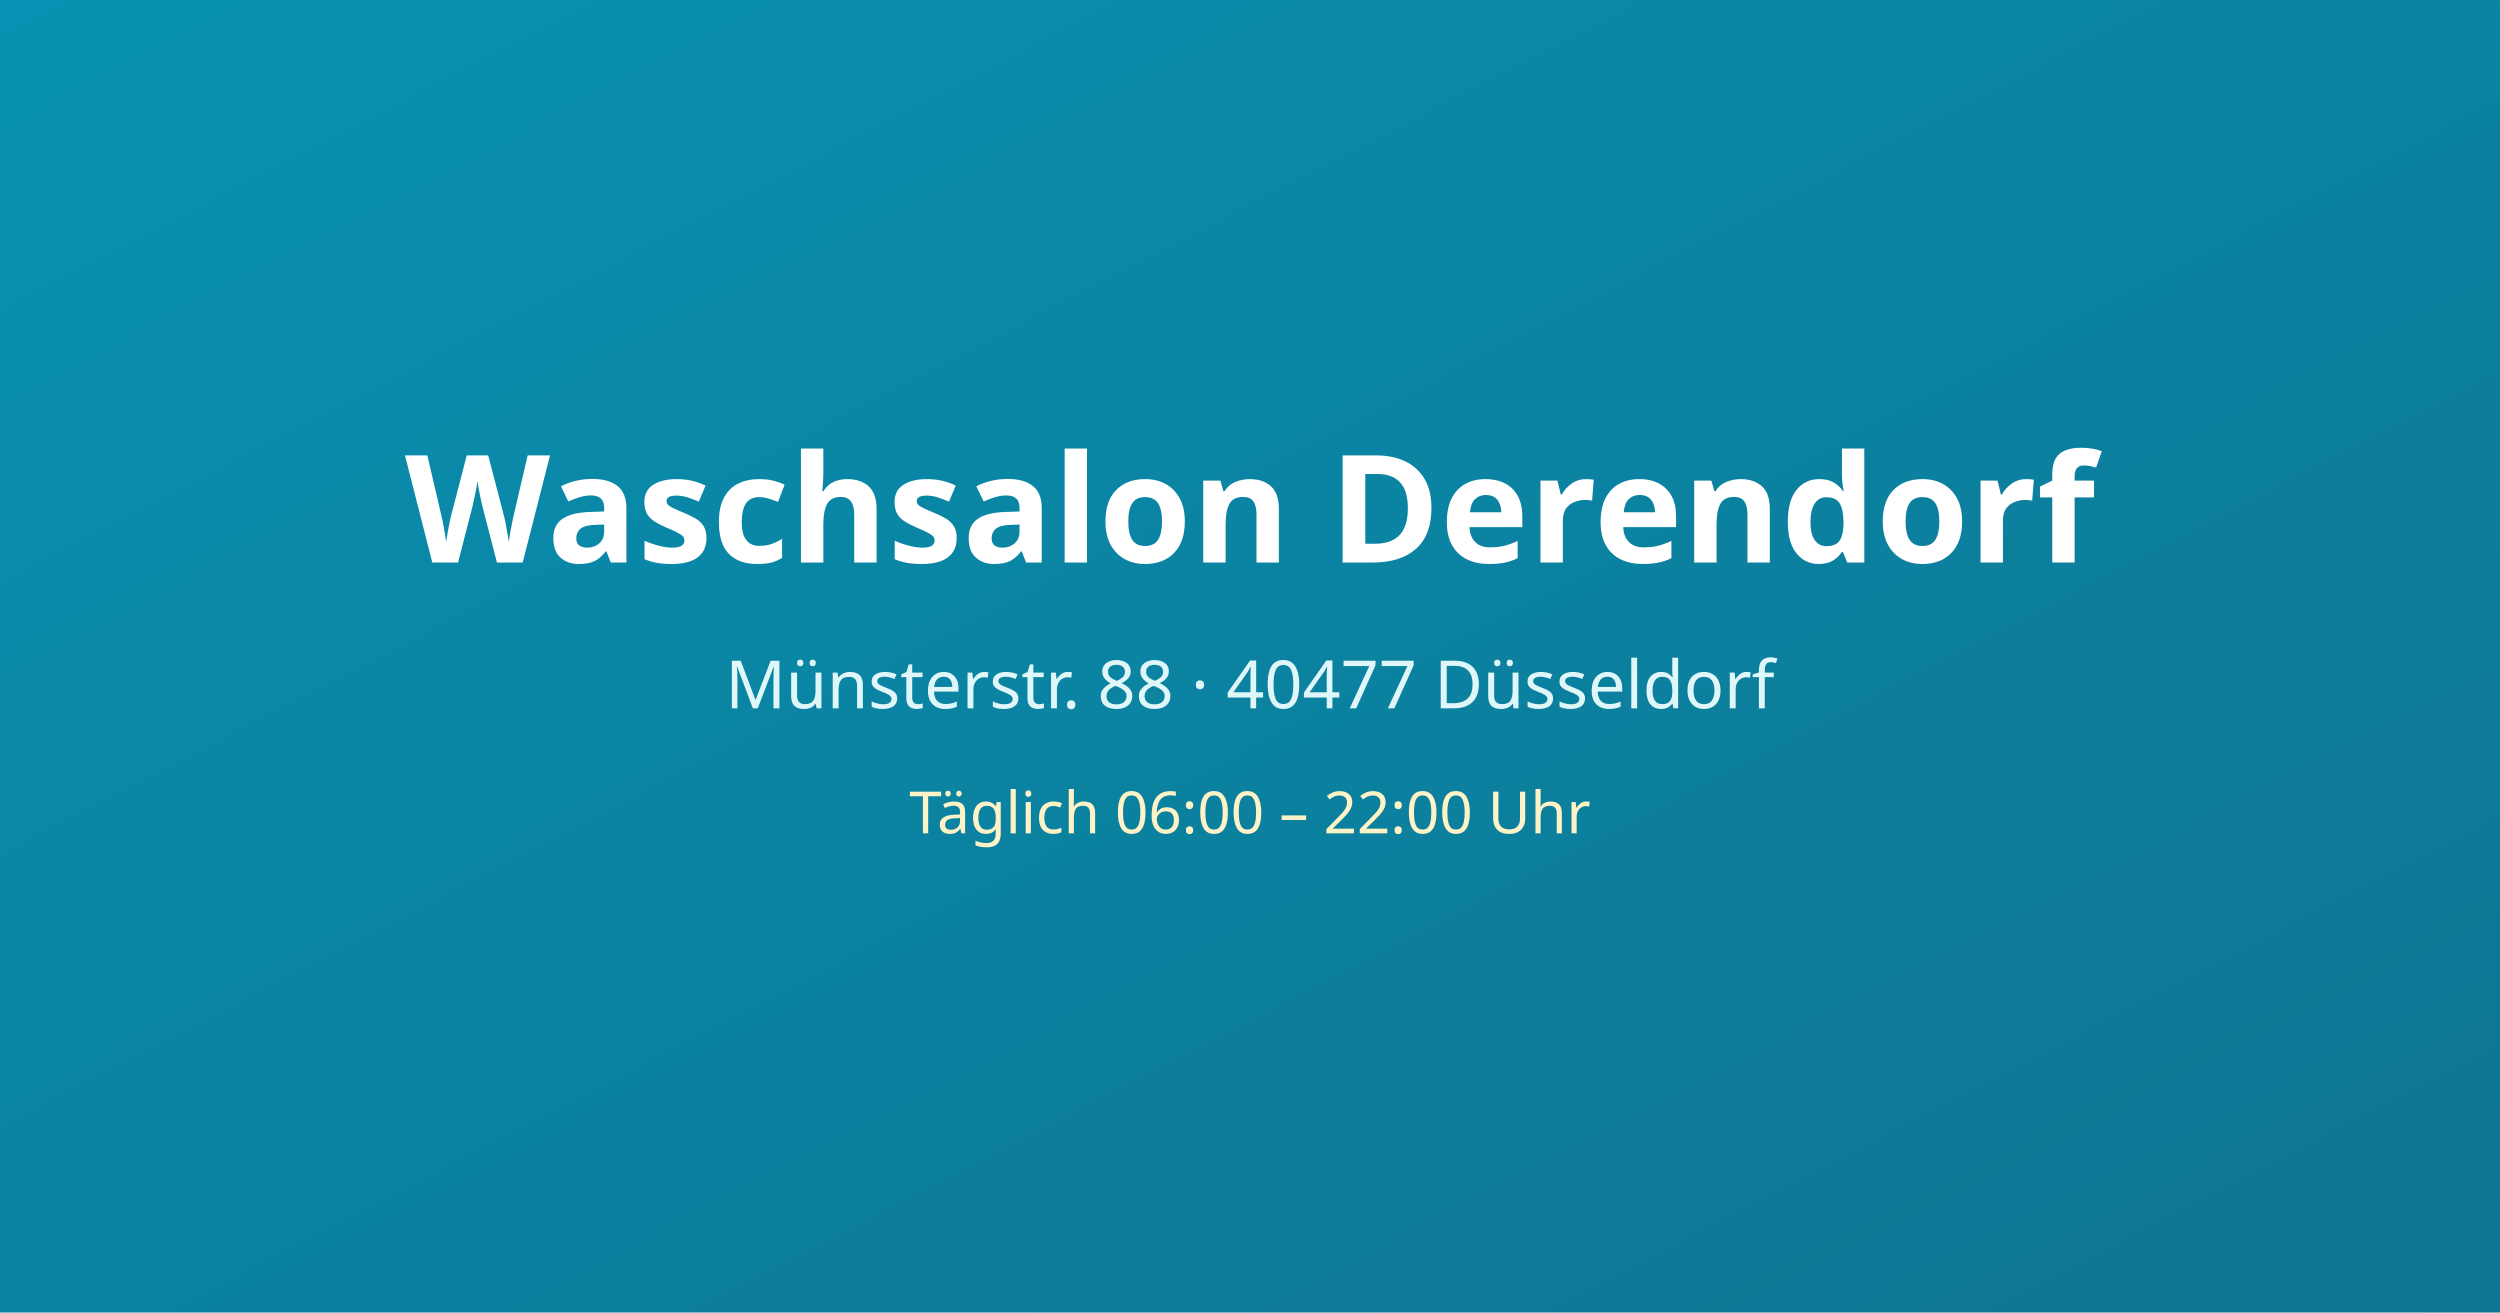
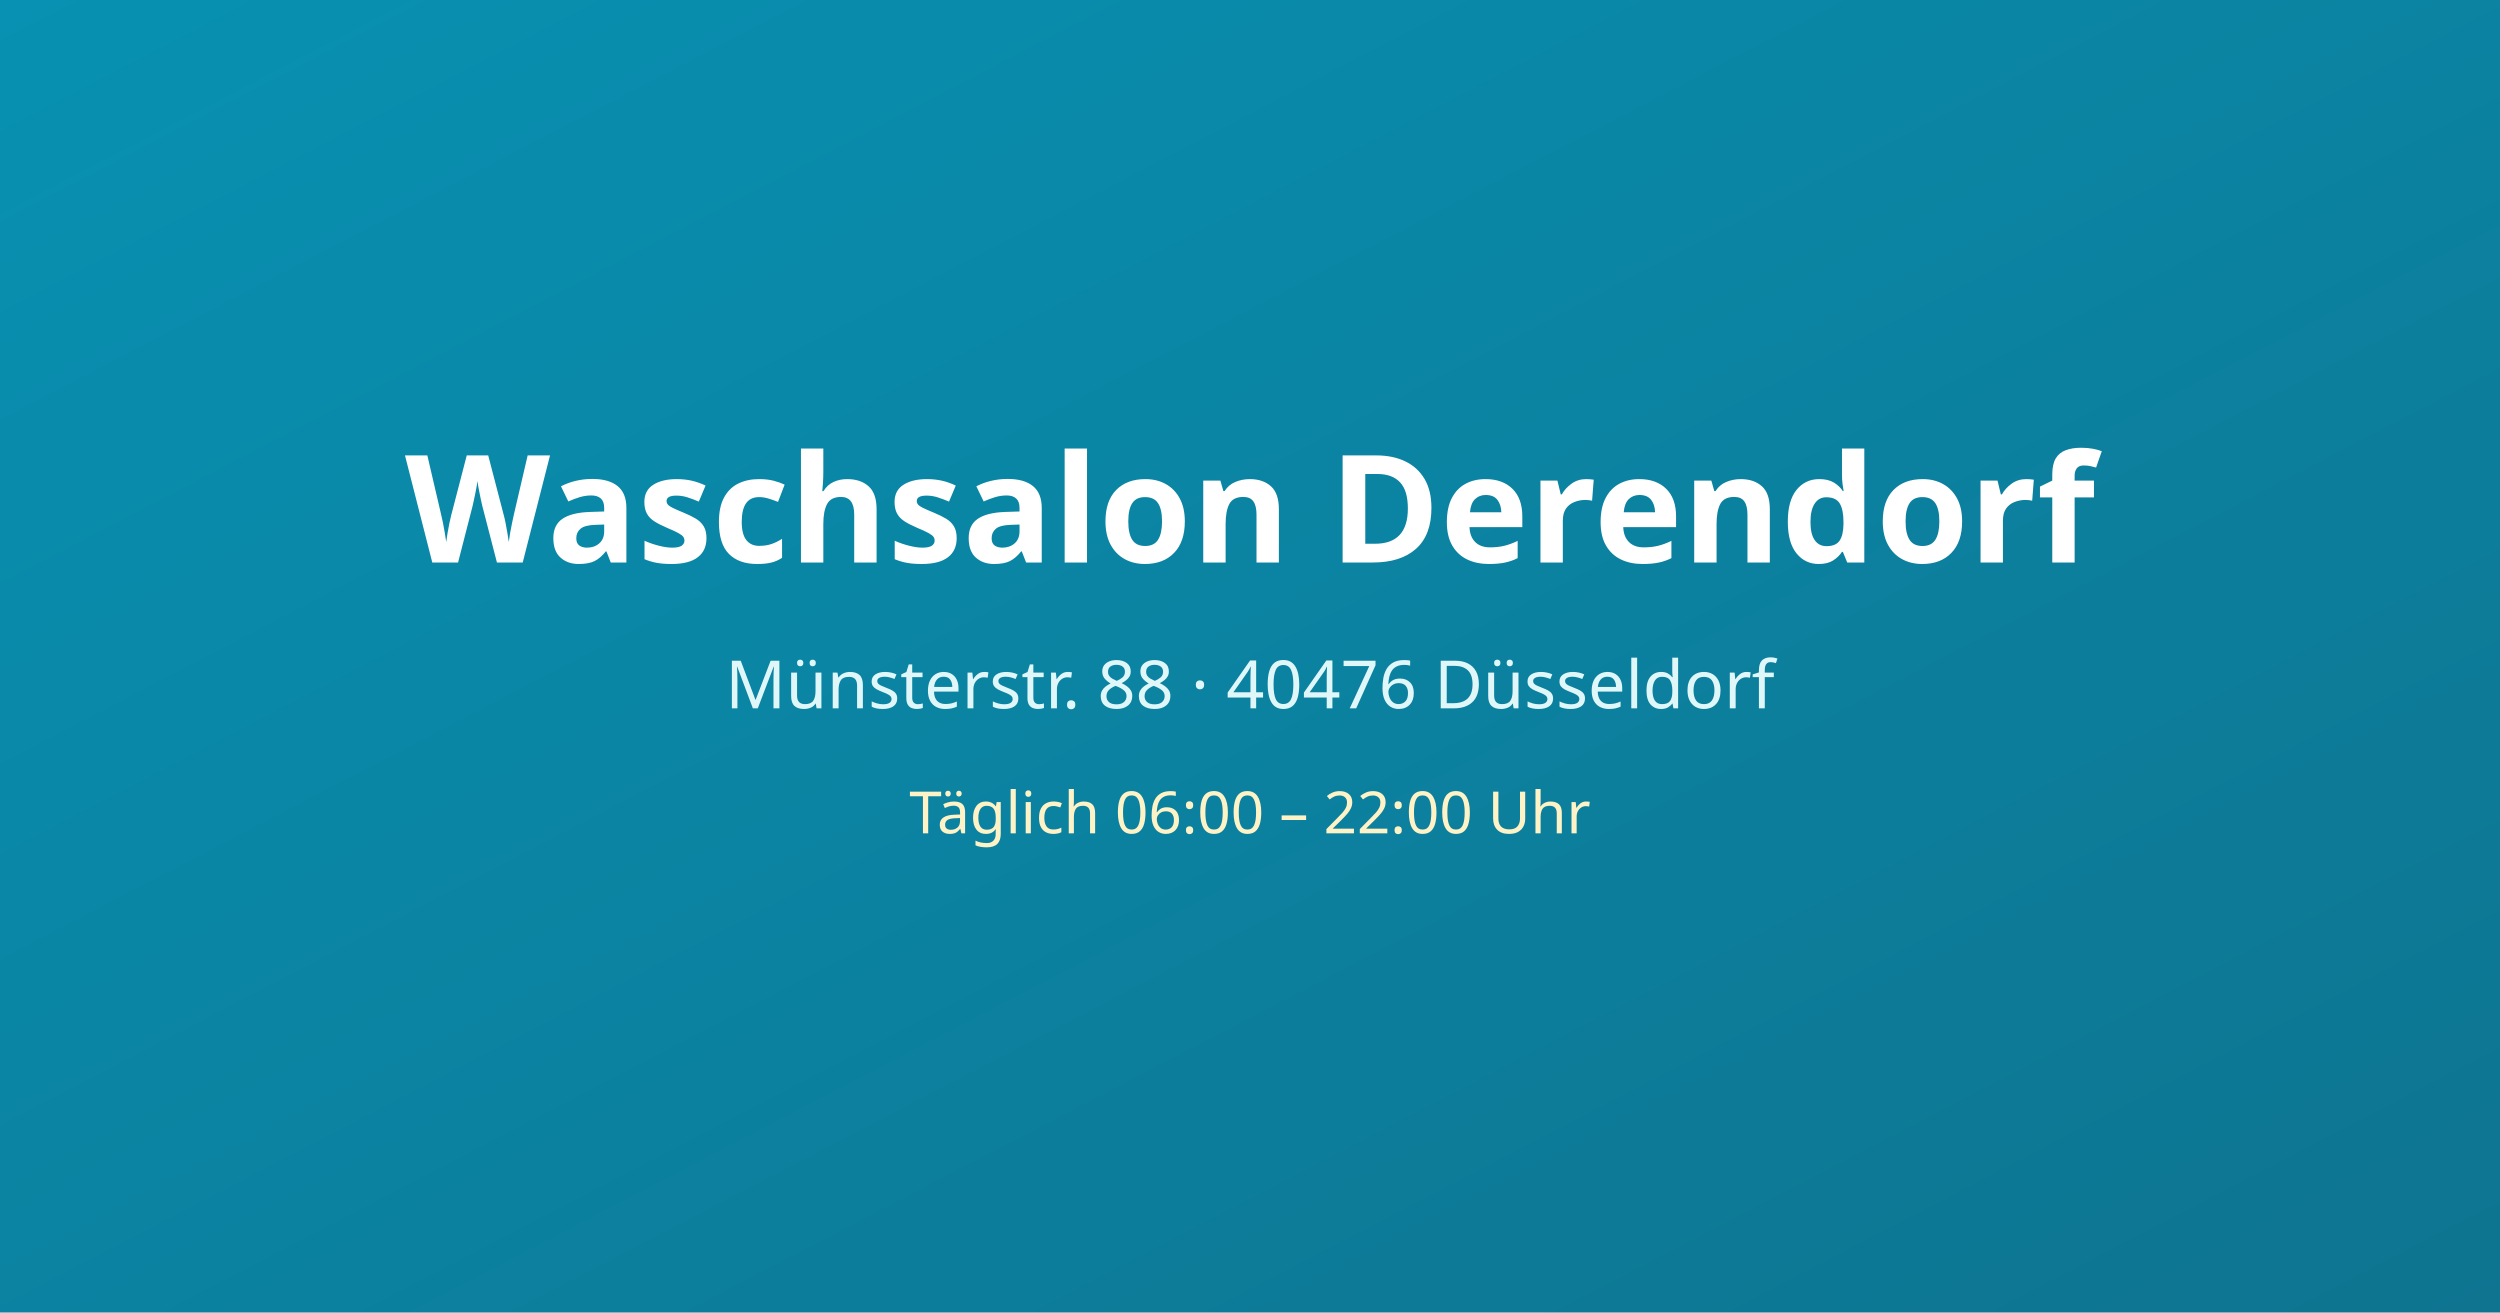
<svg xmlns="http://www.w3.org/2000/svg" width="1200" height="630" viewBox="0 0 1200 630">
  <defs>
    <linearGradient id="bg" x1="0" y1="0" x2="1" y2="1">
      <stop offset="0%" stop-color="#0891B2" />
      <stop offset="100%" stop-color="#0E7490" />
    </linearGradient>
  </defs>
  <rect width="1200" height="630" fill="url(#bg)" />
  <text x="600" y="270" text-anchor="middle" font-family="system-ui, sans-serif" font-size="72" font-weight="700" fill="#FFFFFF">Waschsalon Derendorf</text>
-   <text x="600" y="340" text-anchor="middle" font-family="system-ui, sans-serif" font-size="32" font-weight="500" fill="#E0F7FA">Münsterstr. 88 · 40477 Düsseldorf</text>
+   <text x="600" y="340" text-anchor="middle" font-family="system-ui, sans-serif" font-size="32" font-weight="500" fill="#E0F7FA">Münsterstr. 88 · 40476 Düsseldorf</text>
  <text x="600" y="400" text-anchor="middle" font-family="system-ui, sans-serif" font-size="28" font-weight="500" fill="#FEF3C7">Täglich 06:00 – 22:00 Uhr</text>
</svg>
